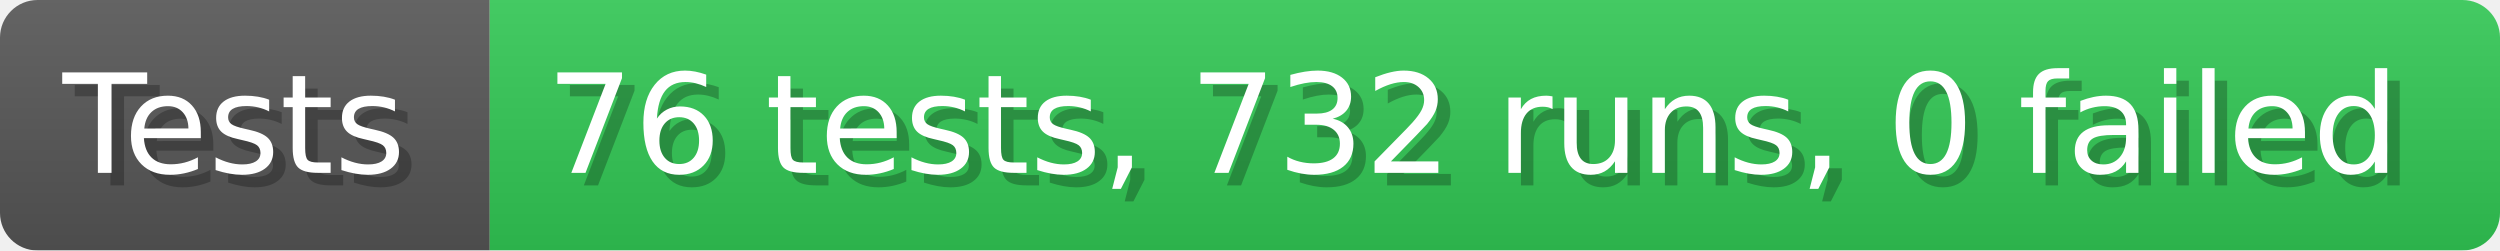
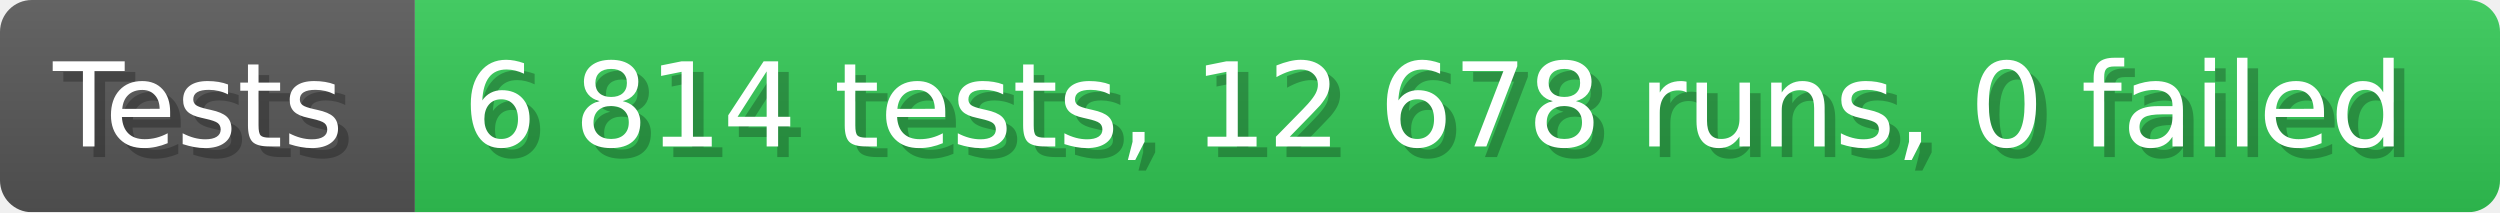
- <svg xmlns="http://www.w3.org/2000/svg" width="199.6" height="20" viewBox="0 0 1996 200" role="img" aria-label="Tests: 76 tests, 732 runs, 0 failed">
+ <svg xmlns="http://www.w3.org/2000/svg" width="235.6" height="20" viewBox="0 0 2356 200" role="img" aria-label="Tests: 6 814 tests, 12 678 runs, 0 failed">
  <linearGradient id="a" x2="0" y2="100%">
    <stop offset="0" stop-opacity=".1" stop-color="#EEE" />
    <stop offset="1" stop-opacity=".1" />
  </linearGradient>
  <mask id="m">
-     <rect width="1996" height="200" rx="30" fill="#FFF" />
+     <rect width="2356" height="200" rx="30" fill="#FFF" />
  </mask>
  <g mask="url(#m)">
    <rect width="391" height="200" fill="#555" />
-     <rect width="1605" height="200" fill="#31c653" x="391" />
-     <rect width="1996" height="200" fill="url(#a)" />
+     <rect width="1965" height="200" fill="#31c653" x="391" />
+     <rect width="2356" height="200" fill="url(#a)" />
  </g>
  <g aria-hidden="true" fill="#fff" text-anchor="start" font-family="Verdana,DejaVu Sans,sans-serif" font-size="110">
    <text x="60" y="148" textLength="291" fill="#000" opacity="0.25">Tests</text>
    <text x="50" y="138" textLength="291">Tests</text>
-     <text x="446" y="148" textLength="1505" fill="#000" opacity="0.25">76 tests, 732 runs, 0 failed</text>
-     <text x="436" y="138" textLength="1505">76 tests, 732 runs, 0 failed</text>
+     <text x="446" y="148" textLength="1865" fill="#000" opacity="0.25">6 814 tests, 12 678 runs, 0 failed</text>
+     <text x="436" y="138" textLength="1865">6 814 tests, 12 678 runs, 0 failed</text>
  </g>
</svg>
